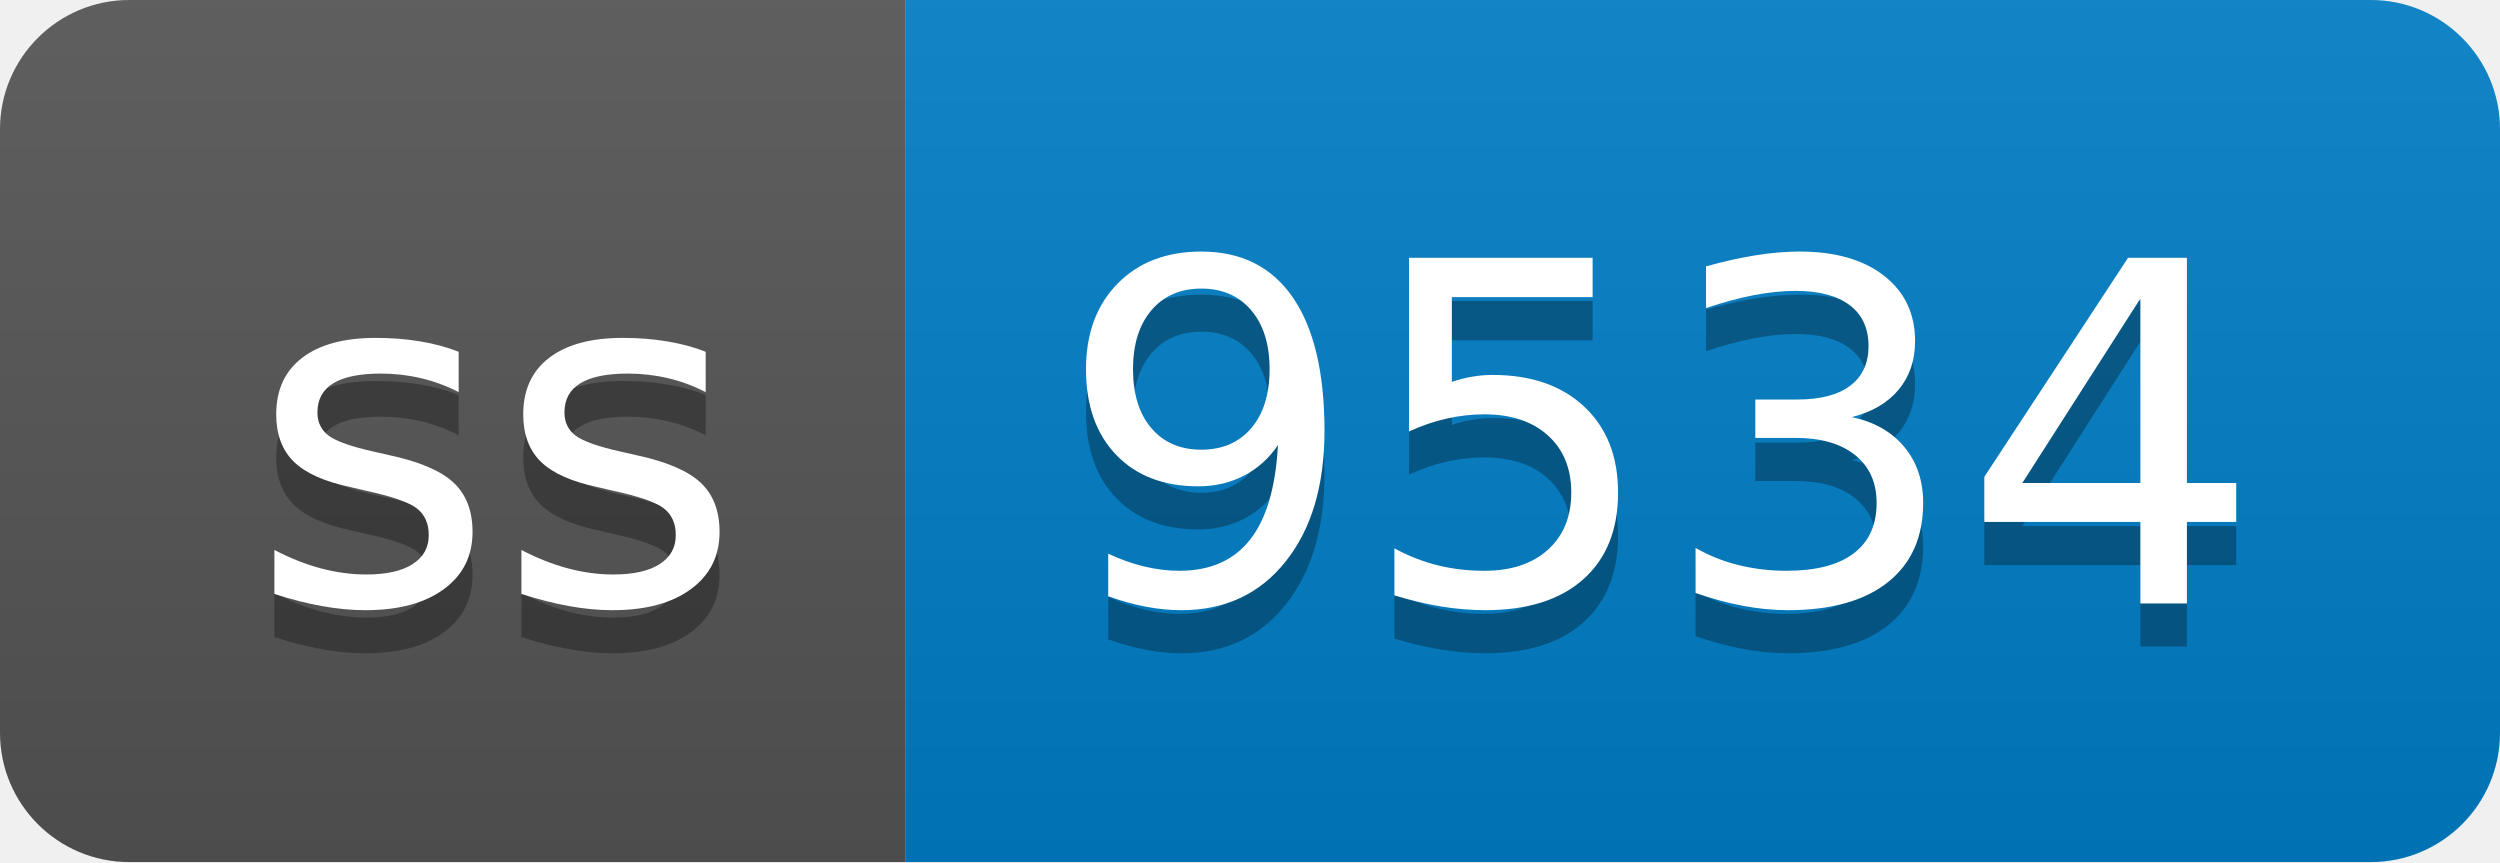
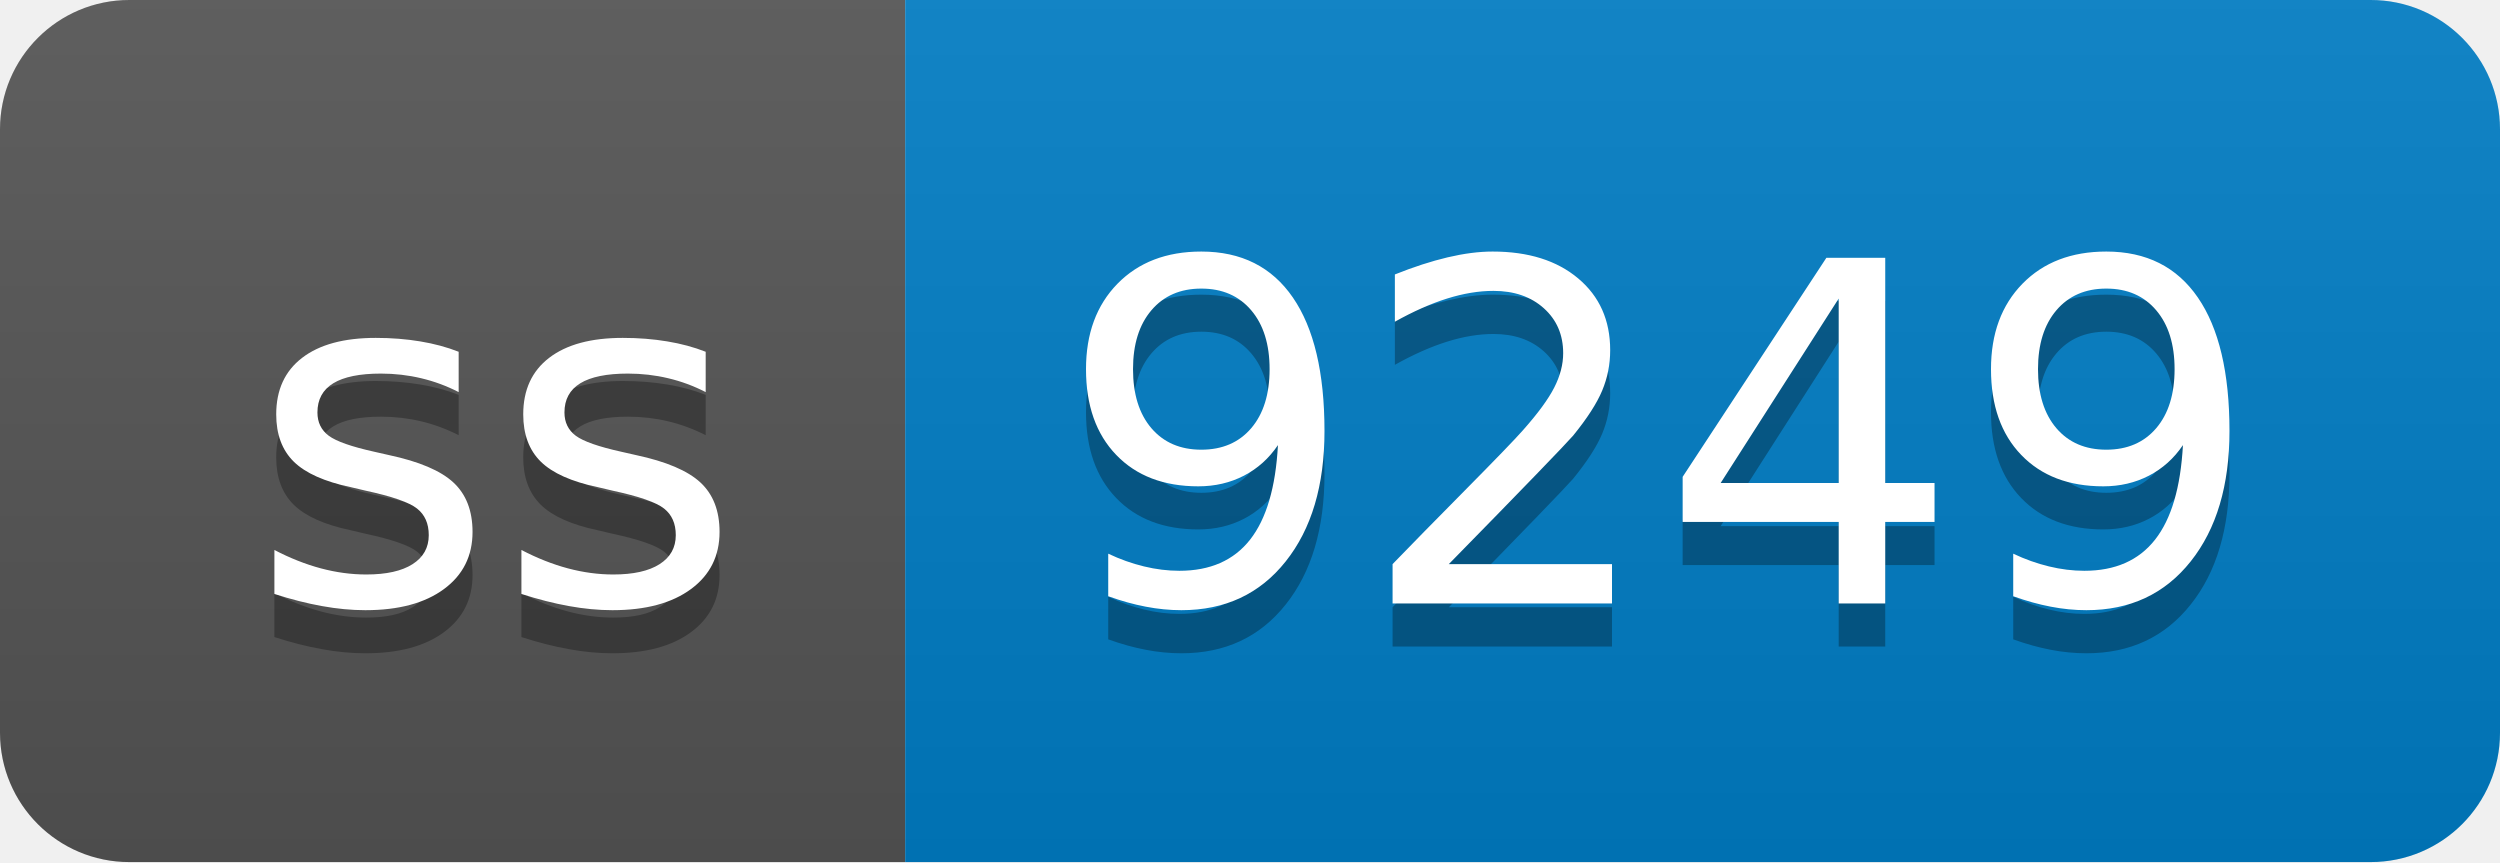
- <svg xmlns="http://www.w3.org/2000/svg" width="58" height="20" role="img" aria-label="ss: 9534">
+ <svg xmlns="http://www.w3.org/2000/svg" width="58" height="20" role="img" aria-label="ss: 9249">
  <linearGradient id="s" x2="0" y2="100%">
    <stop offset="0" stop-color="#bbb" stop-opacity=".1" />
    <stop offset="1" stop-opacity=".1" />
  </linearGradient>
  <clipPath id="r">
    <rect width="58" height="20" rx="3" fill="#fff" />
  </clipPath>
  <g clip-path="url(#r)">
    <rect width="21" height="20" fill="#555" />
    <rect x="21" width="37" height="20" fill="#007ec6" />
    <rect width="58" height="20" fill="url(#s)" />
  </g>
  <g fill="#fff" text-anchor="middle" font-family="Verdana,Geneva,DejaVu Sans,sans-serif" text-rendering="geometricPrecision" font-size="110">
    <text aria-hidden="true" x="115" y="150" fill="#010101" fill-opacity=".3" transform="scale(.1)" textLength="110">ss</text>
    <text x="115" y="140" transform="scale(.1)" fill="#fff" textLength="110">ss</text>
-     <text aria-hidden="true" x="385" y="150" fill="#010101" fill-opacity=".3" transform="scale(.1)" textLength="270">9534</text>
-     <text x="385" y="140" transform="scale(.1)" fill="#fff" textLength="270">9534</text>
+     <text aria-hidden="true" x="385" y="150" fill="#010101" fill-opacity=".3" transform="scale(.1)" textLength="270">9249</text>
+     <text x="385" y="140" transform="scale(.1)" fill="#fff" textLength="270">9249</text>
  </g>
</svg>
